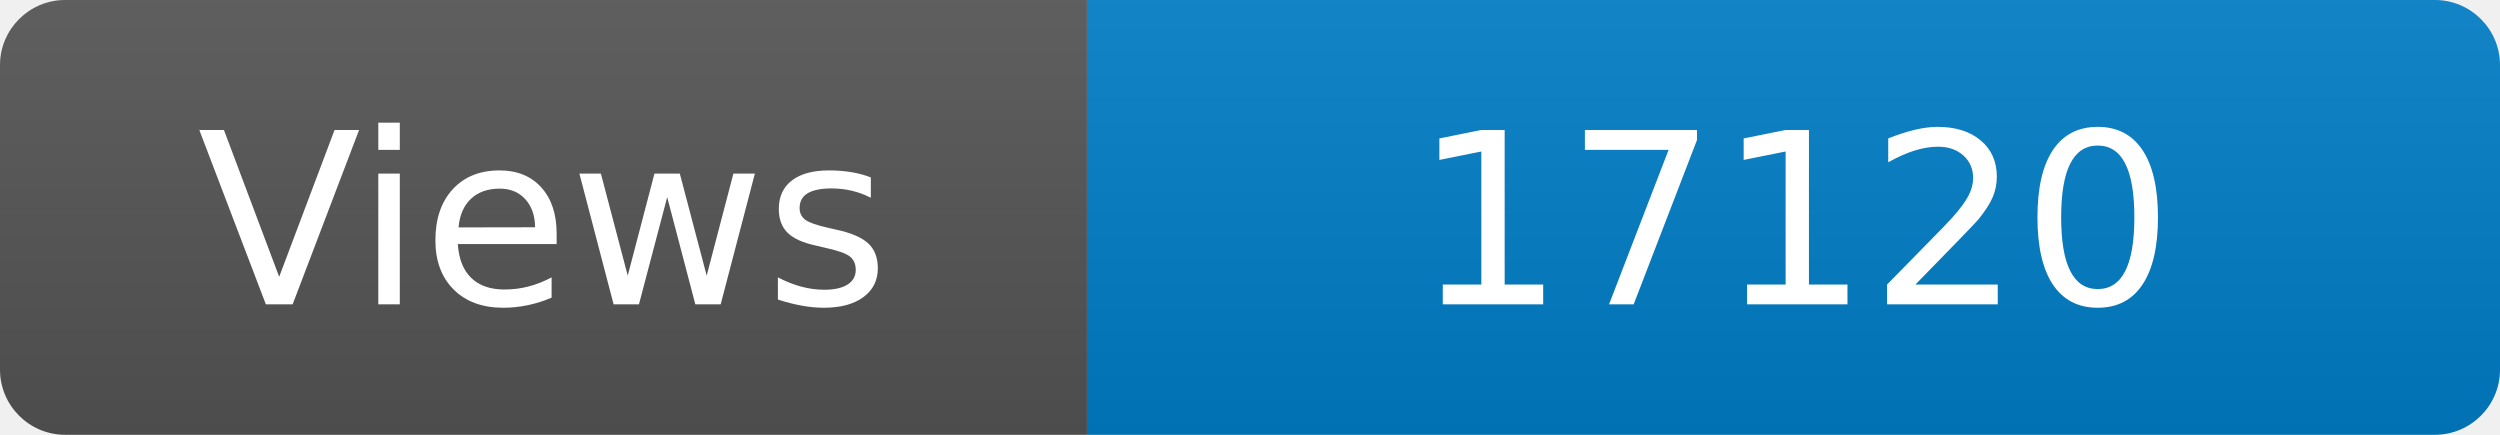
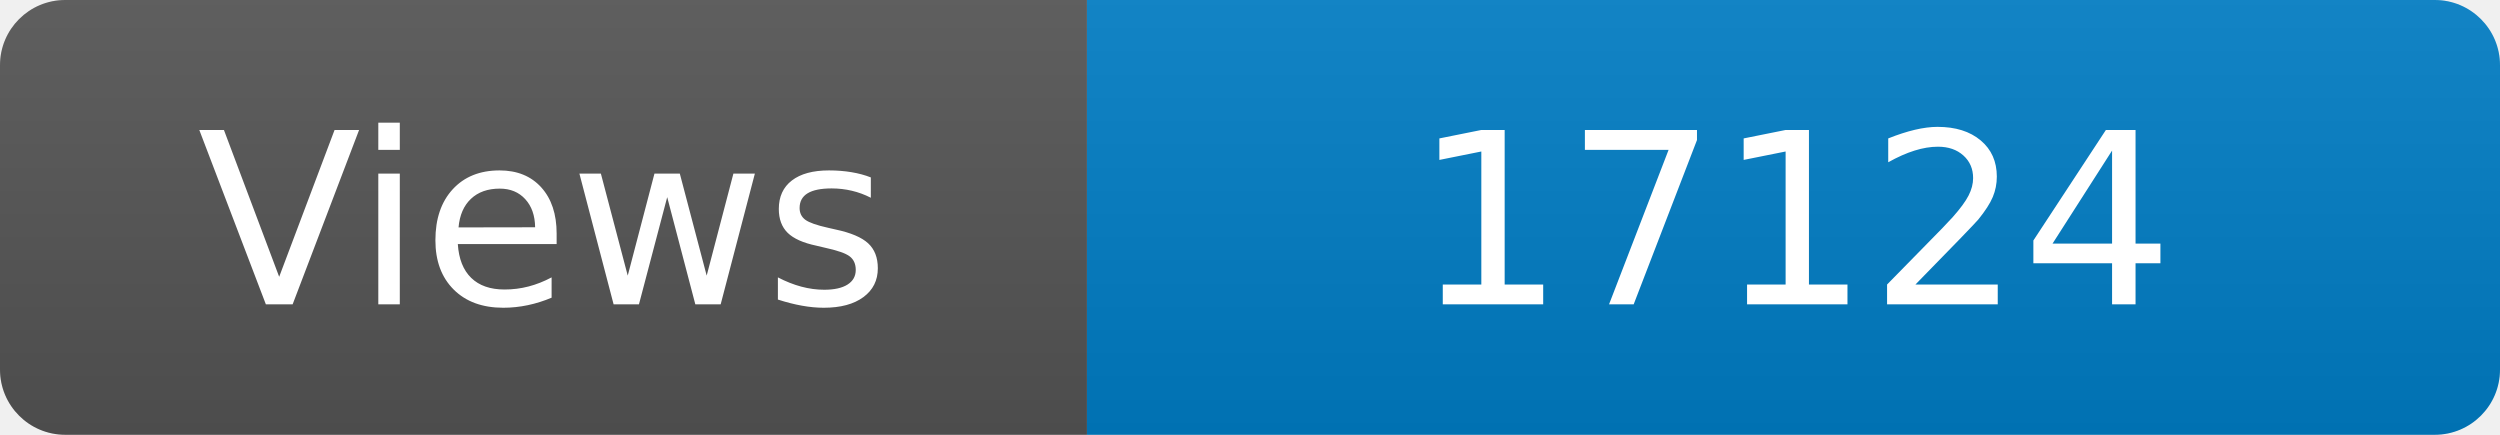
<svg xmlns="http://www.w3.org/2000/svg" width="115" height="20" role="img" aria-label="Maintained?: yes">
  <linearGradient id="s" x2="0" y2="100%">
    <stop offset="0" stop-color="#bbb" stop-opacity=".1" />
    <stop offset="1" stop-opacity=".1" />
  </linearGradient>
  <clipPath id="r">
    <rect width="115" height="20" rx="3" fill="#fff" />
  </clipPath>
  <g clip-path="url(#r)">
    <rect width="50" height="20" fill="#555" />
    <rect x="50" width="160" height="20" fill="#007ec6" />
    <rect width="115" height="20" fill="url(#s)" />
  </g>
  <g fill="#fff" text-anchor="middle" font-family="Verdana,Geneva,DejaVu Sans,sans-serif" font-size="110">
    <text x="250" y="140" transform="scale(.1)" fill="#fff">Views</text>
-     <text x="825" y="140" transform="scale(.1)" fill="#fff">17120</text>
+     <text x="825" y="140" transform="scale(.1)" fill="#fff">17124</text>
  </g>
</svg>
